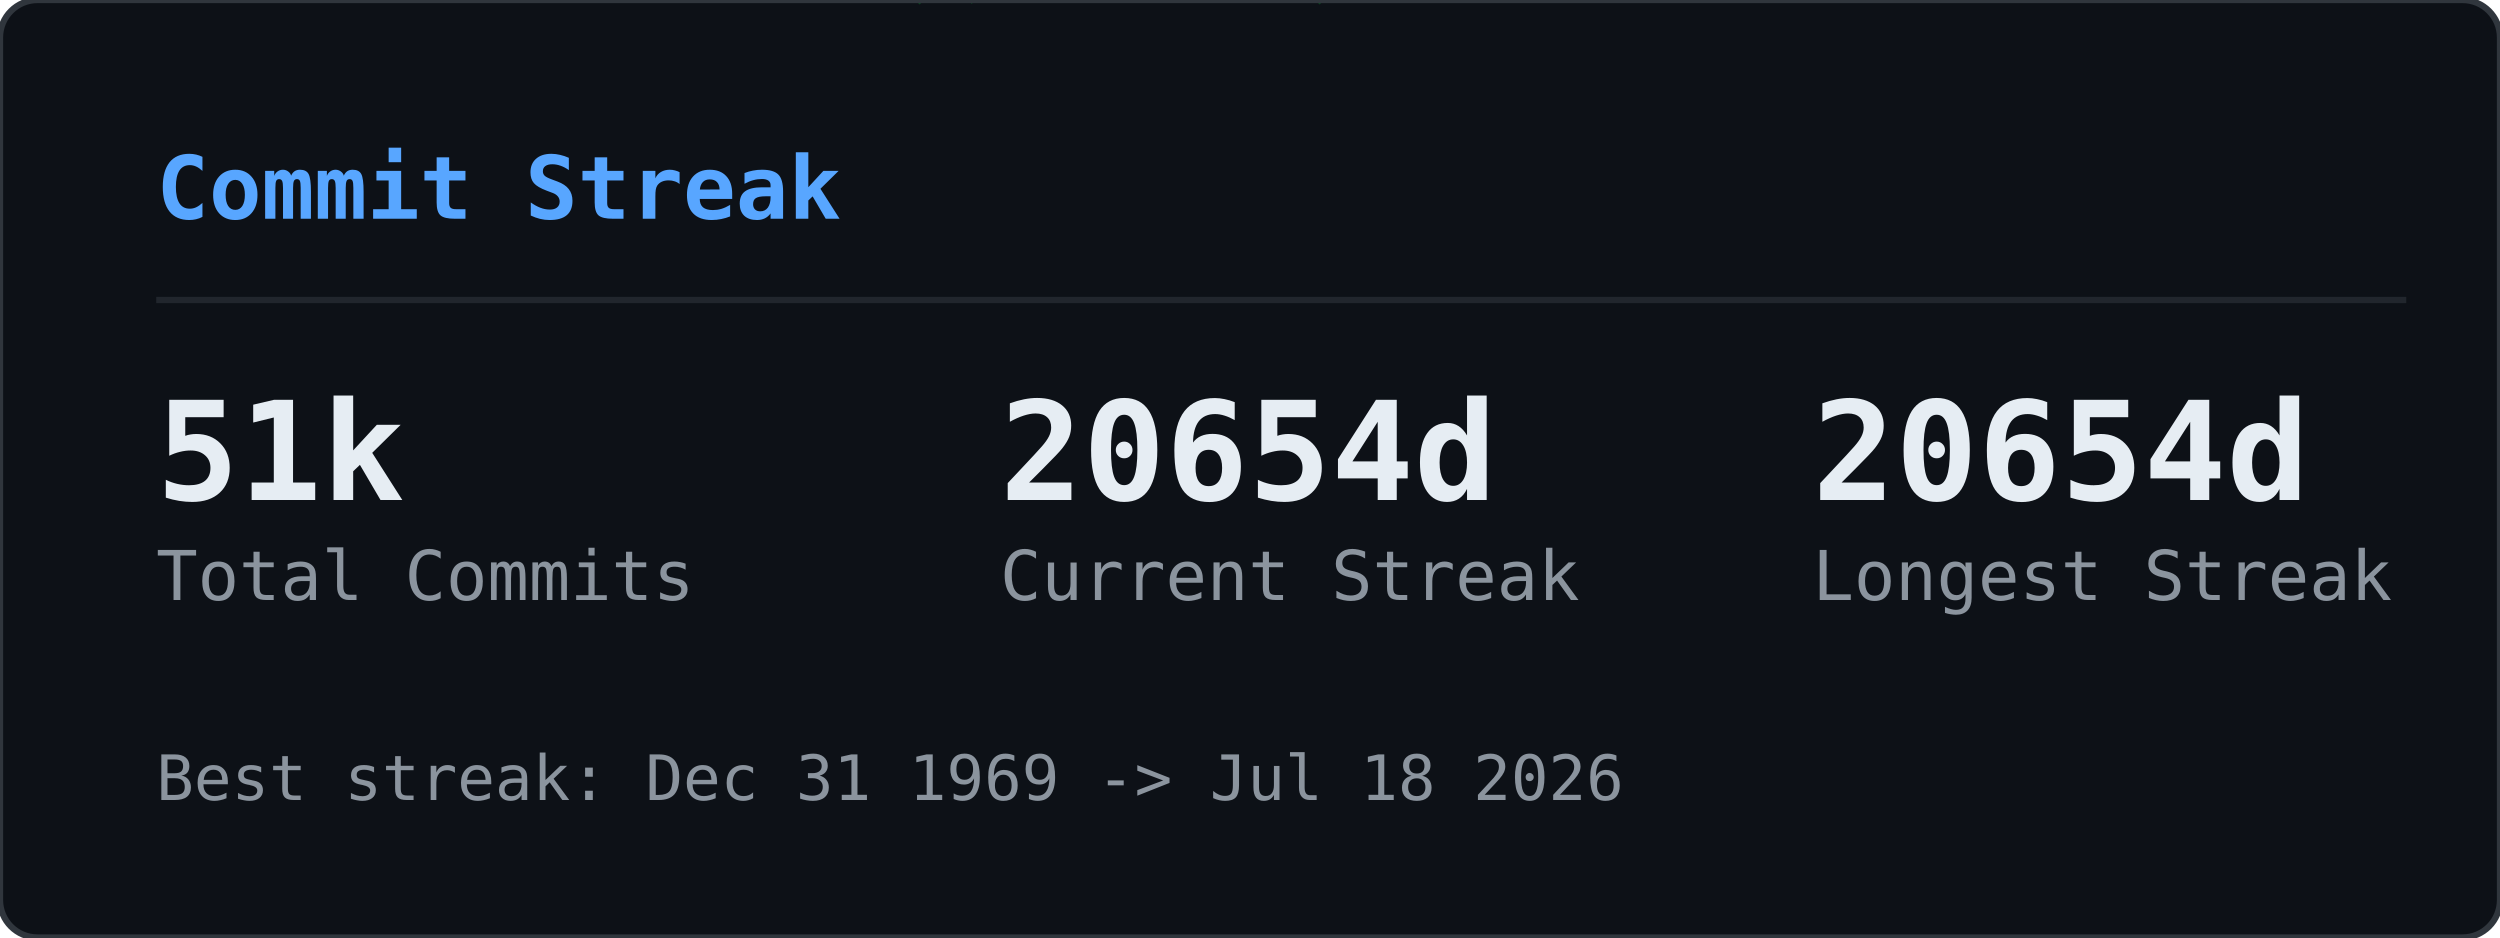
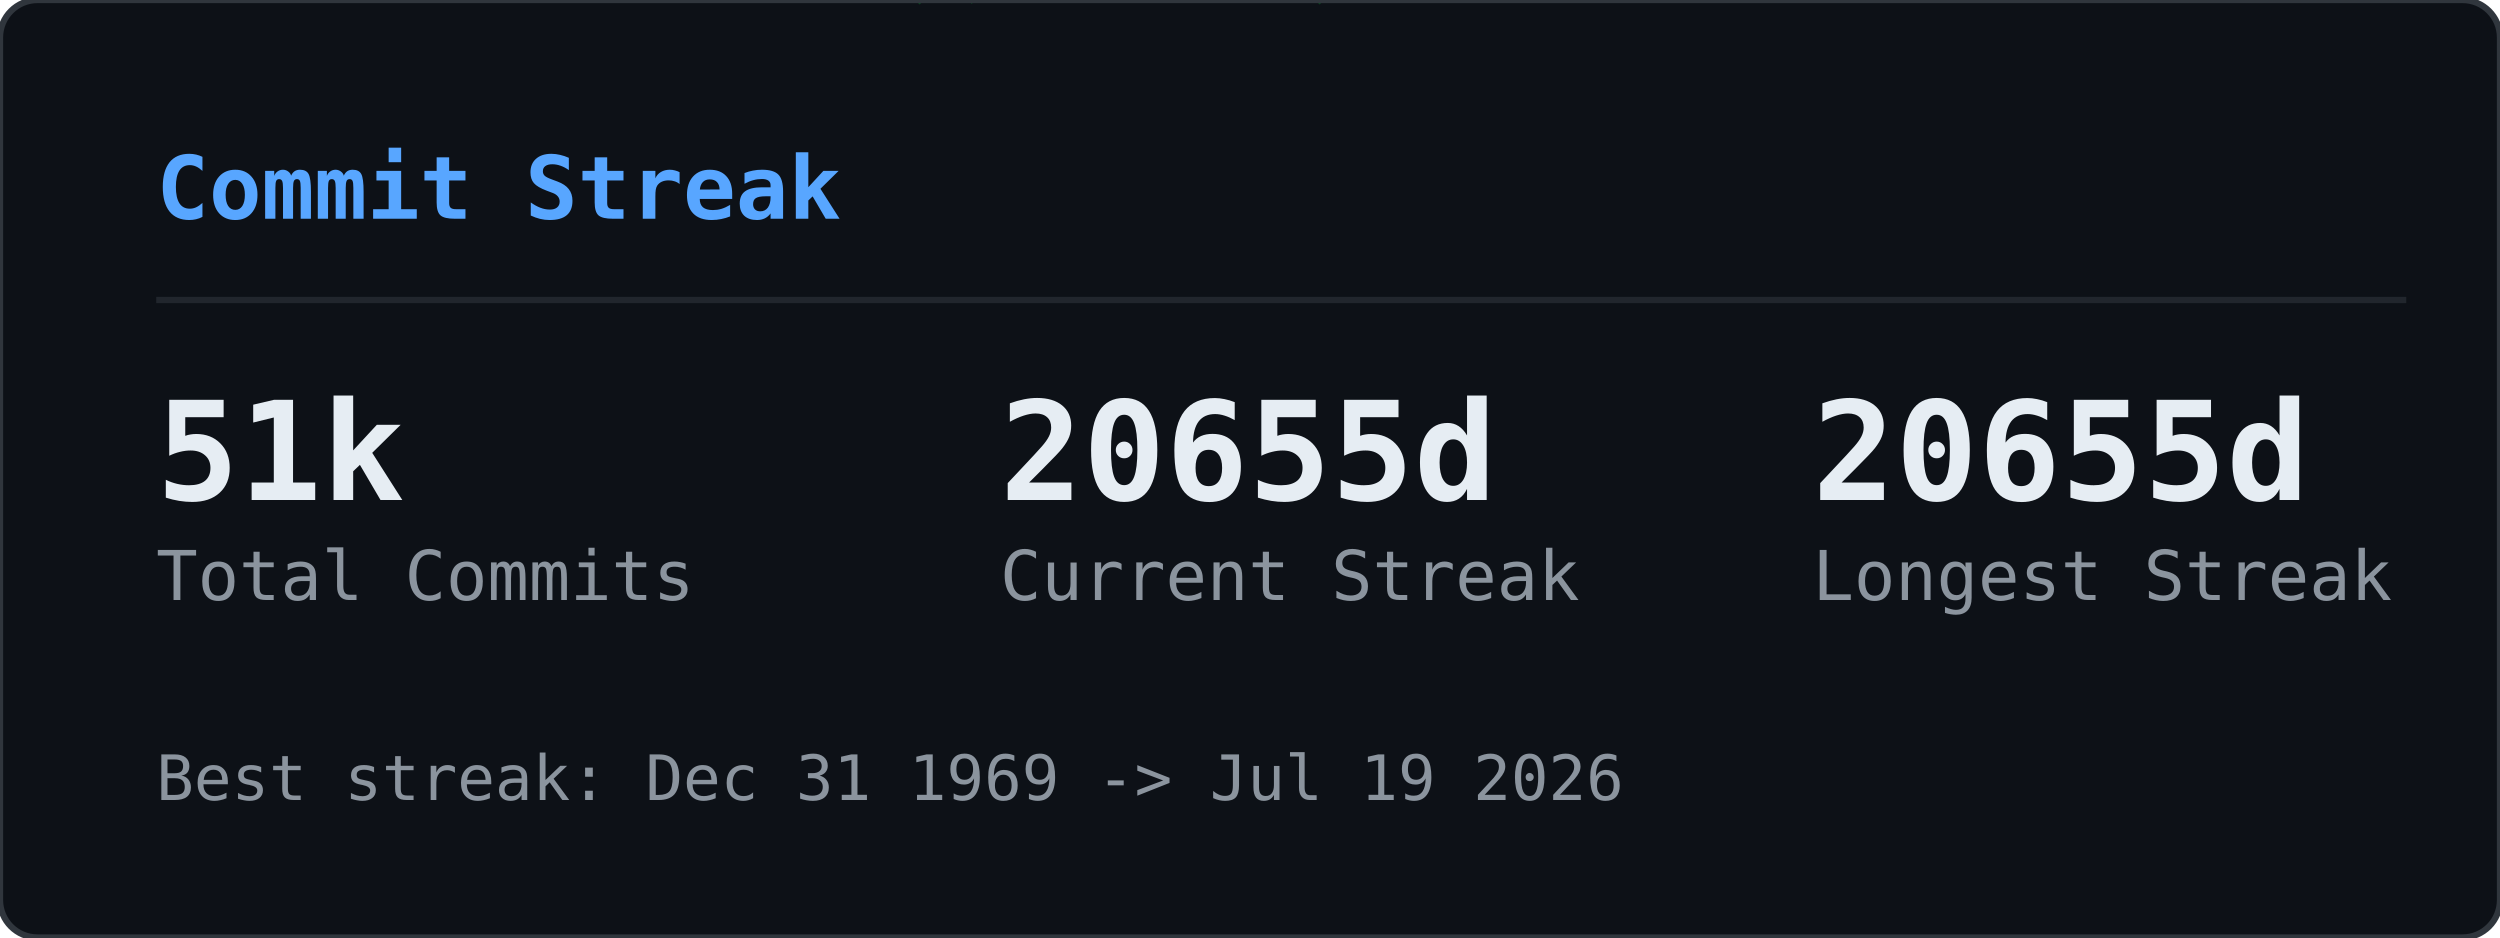
<svg xmlns="http://www.w3.org/2000/svg" width="400" height="150" viewBox="0 0 400 150">
  <defs>
    <clipPath id="gcs-clip">
      <rect width="400" height="150" rx="6" />
    </clipPath>
  </defs>
  <rect width="400" height="150" rx="6" fill="#0d1117" />
  <g clip-path="url(#gcs-clip)">
    <g opacity="0.22">
      <style>@keyframes gcs0{from{transform:translateY(-74px)}to{transform:translateY(164px)}}@keyframes gcs1{from{transform:translateY(-46px)}to{transform:translateY(164px)}}@keyframes gcs2{from{transform:translateY(-46px)}to{transform:translateY(164px)}}@keyframes gcs3{from{transform:translateY(-46px)}to{transform:translateY(164px)}}@keyframes gcs4{from{transform:translateY(-46px)}to{transform:translateY(164px)}}@keyframes gcs5{from{transform:translateY(-46px)}to{transform:translateY(164px)}}@keyframes gcs6{from{transform:translateY(-46px)}to{transform:translateY(164px)}}@keyframes gcs7{from{transform:translateY(-46px)}to{transform:translateY(164px)}}@keyframes gcs8{from{transform:translateY(-46px)}to{transform:translateY(164px)}}@keyframes gcs9{from{transform:translateY(-46px)}to{transform:translateY(164px)}}@keyframes gcs10{from{transform:translateY(-46px)}to{transform:translateY(164px)}}@keyframes gcs11{from{transform:translateY(-46px)}to{transform:translateY(164px)}}@keyframes gcs12{from{transform:translateY(-46px)}to{transform:translateY(164px)}}@keyframes gcs13{from{transform:translateY(-46px)}to{transform:translateY(164px)}}@keyframes gcs14{from{transform:translateY(-46px)}to{transform:translateY(164px)}}@keyframes gcs15{from{transform:translateY(-46px)}to{transform:translateY(164px)}}@keyframes gcs16{from{transform:translateY(-46px)}to{transform:translateY(164px)}}@keyframes gcs17{from{transform:translateY(-46px)}to{transform:translateY(164px)}}@keyframes gcs18{from{transform:translateY(-46px)}to{transform:translateY(164px)}}@keyframes gcs19{from{transform:translateY(-46px)}to{transform:translateY(164px)}}@keyframes gcs20{from{transform:translateY(-46px)}to{transform:translateY(164px)}}@keyframes gcs21{from{transform:translateY(-46px)}to{transform:translateY(164px)}}@keyframes gcs22{from{transform:translateY(-46px)}to{transform:translateY(164px)}}@keyframes gcs23{from{transform:translateY(-46px)}to{transform:translateY(164px)}}@keyframes gcs24{from{transform:translateY(-46px)}to{transform:translateY(164px)}}@keyframes gcs25{from{transform:translateY(-46px)}to{transform:translateY(164px)}}@keyframes gcs26{from{transform:translateY(-46px)}to{transform:translateY(164px)}}@keyframes gcs27{from{transform:translateY(-46px)}to{transform:translateY(164px)}}@keyframes gcs28{from{transform:translateY(-46px)}to{transform:translateY(164px)}}@keyframes gcs29{from{transform:translateY(-46px)}to{transform:translateY(164px)}}</style>
      <g style="animation:gcs0 2.57s linear infinite;animation-delay:-1.18s">
        <text x="391" y="0" font-family="monospace" font-size="12" fill="#00ff41">1</text>
        <text x="391" y="-14" font-family="monospace" font-size="12" fill="#00ff41" opacity="0.83">ﾘ</text>
        <text x="391" y="-28" font-family="monospace" font-size="12" fill="#00ff41" opacity="0.67">ﾉ</text>
        <text x="391" y="-42" font-family="monospace" font-size="12" fill="#00ff41" opacity="0.50">ｬ</text>
        <text x="391" y="-56" font-family="monospace" font-size="12" fill="#00ff41" opacity="0.33">ｮ</text>
        <text x="391" y="-70" font-family="monospace" font-size="12" fill="#00ff41" opacity="0.17">ﾛ</text>
      </g>
      <g style="animation:gcs1 2.84s linear infinite;animation-delay:-0.49s">
        <text x="153" y="0" font-family="monospace" font-size="12" fill="#00ff41">ｩ</text>
        <text x="153" y="-14" font-family="monospace" font-size="12" fill="#00ff41" opacity="0.75">ﾂ</text>
        <text x="153" y="-28" font-family="monospace" font-size="12" fill="#00ff41" opacity="0.50">7</text>
        <text x="153" y="-42" font-family="monospace" font-size="12" fill="#00ff41" opacity="0.25">ﾜ</text>
      </g>
      <g style="animation:gcs2 2.80s linear infinite;animation-delay:-1.17s">
        <text x="97" y="0" font-family="monospace" font-size="12" fill="#00ff41">6</text>
        <text x="97" y="-14" font-family="monospace" font-size="12" fill="#00ff41" opacity="0.75">ﾅ</text>
        <text x="97" y="-28" font-family="monospace" font-size="12" fill="#00ff41" opacity="0.50">ﾒ</text>
        <text x="97" y="-42" font-family="monospace" font-size="12" fill="#00ff41" opacity="0.25">ｽ</text>
      </g>
      <g style="animation:gcs3 2.60s linear infinite;animation-delay:-0.55s">
        <text x="41" y="0" font-family="monospace" font-size="12" fill="#00ff41">ﾕ</text>
        <text x="41" y="-14" font-family="monospace" font-size="12" fill="#00ff41" opacity="0.75">ﾝ</text>
        <text x="41" y="-28" font-family="monospace" font-size="12" fill="#00ff41" opacity="0.50">ｺ</text>
        <text x="41" y="-42" font-family="monospace" font-size="12" fill="#00ff41" opacity="0.25">ﾐ</text>
      </g>
      <g style="animation:gcs4 2.95s linear infinite;animation-delay:-1.59s">
        <text x="369" y="0" font-family="monospace" font-size="12" fill="#00ff41">ﾐ</text>
        <text x="369" y="-14" font-family="monospace" font-size="12" fill="#00ff41" opacity="0.75">ﾏ</text>
        <text x="369" y="-28" font-family="monospace" font-size="12" fill="#00ff41" opacity="0.50">ﾕ</text>
        <text x="369" y="-42" font-family="monospace" font-size="12" fill="#00ff41" opacity="0.25">ﾖ</text>
      </g>
      <g style="animation:gcs5 2.99s linear infinite;animation-delay:-2.87s">
        <text x="185" y="0" font-family="monospace" font-size="12" fill="#00ff41">ﾄ</text>
        <text x="185" y="-14" font-family="monospace" font-size="12" fill="#00ff41" opacity="0.75">ｬ</text>
        <text x="185" y="-28" font-family="monospace" font-size="12" fill="#00ff41" opacity="0.50">ｲ</text>
        <text x="185" y="-42" font-family="monospace" font-size="12" fill="#00ff41" opacity="0.25">ﾆ</text>
      </g>
      <g style="animation:gcs6 2.12s linear infinite;animation-delay:-1.64s">
        <text x="257" y="0" font-family="monospace" font-size="12" fill="#00ff41">ﾉ</text>
        <text x="257" y="-14" font-family="monospace" font-size="12" fill="#00ff41" opacity="0.75">ﾛ</text>
        <text x="257" y="-28" font-family="monospace" font-size="12" fill="#00ff41" opacity="0.50">ﾍ</text>
        <text x="257" y="-42" font-family="monospace" font-size="12" fill="#00ff41" opacity="0.25">ﾂ</text>
      </g>
      <g style="animation:gcs7 1.83s linear infinite;animation-delay:-1.83s">
        <text x="201" y="0" font-family="monospace" font-size="12" fill="#00ff41">ｹ</text>
        <text x="201" y="-14" font-family="monospace" font-size="12" fill="#00ff41" opacity="0.75">4</text>
        <text x="201" y="-28" font-family="monospace" font-size="12" fill="#00ff41" opacity="0.50">ﾎ</text>
        <text x="201" y="-42" font-family="monospace" font-size="12" fill="#00ff41" opacity="0.25">8</text>
      </g>
      <g style="animation:gcs8 3.14s linear infinite;animation-delay:-1.12s">
        <text x="273" y="0" font-family="monospace" font-size="12" fill="#00ff41">ｻ</text>
        <text x="273" y="-14" font-family="monospace" font-size="12" fill="#00ff41" opacity="0.75">ﾑ</text>
        <text x="273" y="-28" font-family="monospace" font-size="12" fill="#00ff41" opacity="0.50">ｹ</text>
        <text x="273" y="-42" font-family="monospace" font-size="12" fill="#00ff41" opacity="0.25">3</text>
      </g>
      <g style="animation:gcs9 1.87s linear infinite;animation-delay:-0.51s">
        <text x="345" y="0" font-family="monospace" font-size="12" fill="#00ff41">ｶ</text>
        <text x="345" y="-14" font-family="monospace" font-size="12" fill="#00ff41" opacity="0.75">9</text>
        <text x="345" y="-28" font-family="monospace" font-size="12" fill="#00ff41" opacity="0.50">ﾋ</text>
        <text x="345" y="-42" font-family="monospace" font-size="12" fill="#00ff41" opacity="0.25">ｫ</text>
      </g>
      <g style="animation:gcs10 2.99s linear infinite;animation-delay:-0.08s">
        <text x="289" y="0" font-family="monospace" font-size="12" fill="#00ff41">1</text>
        <text x="289" y="-14" font-family="monospace" font-size="12" fill="#00ff41" opacity="0.75">ｨ</text>
        <text x="289" y="-28" font-family="monospace" font-size="12" fill="#00ff41" opacity="0.50">4</text>
        <text x="289" y="-42" font-family="monospace" font-size="12" fill="#00ff41" opacity="0.25">ﾎ</text>
      </g>
      <g style="animation:gcs11 1.83s linear infinite;animation-delay:-1.08s">
        <text x="105" y="0" font-family="monospace" font-size="12" fill="#00ff41">ｴ</text>
        <text x="105" y="-14" font-family="monospace" font-size="12" fill="#00ff41" opacity="0.75">2</text>
        <text x="105" y="-28" font-family="monospace" font-size="12" fill="#00ff41" opacity="0.50">ﾍ</text>
        <text x="105" y="-42" font-family="monospace" font-size="12" fill="#00ff41" opacity="0.25">ｽ</text>
      </g>
      <g style="animation:gcs12 2.89s linear infinite;animation-delay:-0.34s">
        <text x="49" y="0" font-family="monospace" font-size="12" fill="#00ff41">0</text>
        <text x="49" y="-14" font-family="monospace" font-size="12" fill="#00ff41" opacity="0.75">ｿ</text>
        <text x="49" y="-28" font-family="monospace" font-size="12" fill="#00ff41" opacity="0.50">ｬ</text>
        <text x="49" y="-42" font-family="monospace" font-size="12" fill="#00ff41" opacity="0.25">ｸ</text>
      </g>
      <g style="animation:gcs13 2.25s linear infinite;animation-delay:-0.66s">
        <text x="121" y="0" font-family="monospace" font-size="12" fill="#00ff41">ｾ</text>
        <text x="121" y="-14" font-family="monospace" font-size="12" fill="#00ff41" opacity="0.75">ｻ</text>
        <text x="121" y="-28" font-family="monospace" font-size="12" fill="#00ff41" opacity="0.50">ﾅ</text>
        <text x="121" y="-42" font-family="monospace" font-size="12" fill="#00ff41" opacity="0.25">ｫ</text>
      </g>
      <g style="animation:gcs14 3.03s linear infinite;animation-delay:-0.25s">
        <text x="321" y="0" font-family="monospace" font-size="12" fill="#00ff41">ｸ</text>
        <text x="321" y="-14" font-family="monospace" font-size="12" fill="#00ff41" opacity="0.75">2</text>
        <text x="321" y="-28" font-family="monospace" font-size="12" fill="#00ff41" opacity="0.50">1</text>
        <text x="321" y="-42" font-family="monospace" font-size="12" fill="#00ff41" opacity="0.25">ｶ</text>
      </g>
      <g style="animation:gcs15 1.65s linear infinite;animation-delay:-0.75s">
        <text x="265" y="0" font-family="monospace" font-size="12" fill="#00ff41">2</text>
        <text x="265" y="-14" font-family="monospace" font-size="12" fill="#00ff41" opacity="0.75">ﾙ</text>
        <text x="265" y="-28" font-family="monospace" font-size="12" fill="#00ff41" opacity="0.50">ｫ</text>
        <text x="265" y="-42" font-family="monospace" font-size="12" fill="#00ff41" opacity="0.25">ｱ</text>
      </g>
      <g style="animation:gcs16 1.60s linear infinite;animation-delay:-0.63s">
        <text x="209" y="0" font-family="monospace" font-size="12" fill="#00ff41">ｯ</text>
        <text x="209" y="-14" font-family="monospace" font-size="12" fill="#00ff41" opacity="0.75">0</text>
        <text x="209" y="-28" font-family="monospace" font-size="12" fill="#00ff41" opacity="0.50">ｮ</text>
        <text x="209" y="-42" font-family="monospace" font-size="12" fill="#00ff41" opacity="0.25">ﾌ</text>
      </g>
      <g style="animation:gcs17 1.69s linear infinite;animation-delay:-1.07s">
        <text x="153" y="0" font-family="monospace" font-size="12" fill="#00ff41">ﾓ</text>
        <text x="153" y="-14" font-family="monospace" font-size="12" fill="#00ff41" opacity="0.75">ﾛ</text>
        <text x="153" y="-28" font-family="monospace" font-size="12" fill="#00ff41" opacity="0.50">ﾘ</text>
        <text x="153" y="-42" font-family="monospace" font-size="12" fill="#00ff41" opacity="0.25">ｾ</text>
      </g>
      <g style="animation:gcs18 2.46s linear infinite;animation-delay:-2.04s">
        <text x="353" y="0" font-family="monospace" font-size="12" fill="#00ff41">ﾍ</text>
        <text x="353" y="-14" font-family="monospace" font-size="12" fill="#00ff41" opacity="0.75">ﾌ</text>
        <text x="353" y="-28" font-family="monospace" font-size="12" fill="#00ff41" opacity="0.50">ﾆ</text>
        <text x="353" y="-42" font-family="monospace" font-size="12" fill="#00ff41" opacity="0.25">1</text>
      </g>
      <g style="animation:gcs19 1.65s linear infinite;animation-delay:-0.46s">
        <text x="169" y="0" font-family="monospace" font-size="12" fill="#00ff41">ﾝ</text>
        <text x="169" y="-14" font-family="monospace" font-size="12" fill="#00ff41" opacity="0.75">ｩ</text>
        <text x="169" y="-28" font-family="monospace" font-size="12" fill="#00ff41" opacity="0.50">ｯ</text>
        <text x="169" y="-42" font-family="monospace" font-size="12" fill="#00ff41" opacity="0.25">1</text>
      </g>
      <g style="animation:gcs20 2.85s linear infinite;animation-delay:-0.83s">
        <text x="369" y="0" font-family="monospace" font-size="12" fill="#00ff41">ｺ</text>
        <text x="369" y="-14" font-family="monospace" font-size="12" fill="#00ff41" opacity="0.75">ｩ</text>
        <text x="369" y="-28" font-family="monospace" font-size="12" fill="#00ff41" opacity="0.50">ﾎ</text>
        <text x="369" y="-42" font-family="monospace" font-size="12" fill="#00ff41" opacity="0.25">ﾈ</text>
      </g>
      <g style="animation:gcs21 2.28s linear infinite;animation-delay:-2.05s">
        <text x="57" y="0" font-family="monospace" font-size="12" fill="#00ff41">3</text>
        <text x="57" y="-14" font-family="monospace" font-size="12" fill="#00ff41" opacity="0.75">ﾈ</text>
        <text x="57" y="-28" font-family="monospace" font-size="12" fill="#00ff41" opacity="0.50">ｪ</text>
        <text x="57" y="-42" font-family="monospace" font-size="12" fill="#00ff41" opacity="0.25">ｭ</text>
      </g>
      <g style="animation:gcs22 1.99s linear infinite;animation-delay:-1.96s">
        <text x="257" y="0" font-family="monospace" font-size="12" fill="#00ff41">ｿ</text>
        <text x="257" y="-14" font-family="monospace" font-size="12" fill="#00ff41" opacity="0.75">ﾇ</text>
        <text x="257" y="-28" font-family="monospace" font-size="12" fill="#00ff41" opacity="0.50">1</text>
        <text x="257" y="-42" font-family="monospace" font-size="12" fill="#00ff41" opacity="0.25">ｯ</text>
      </g>
      <g style="animation:gcs23 2.49s linear infinite;animation-delay:-1.45s">
        <text x="201" y="0" font-family="monospace" font-size="12" fill="#00ff41">ﾝ</text>
        <text x="201" y="-14" font-family="monospace" font-size="12" fill="#00ff41" opacity="0.75">ﾍ</text>
        <text x="201" y="-28" font-family="monospace" font-size="12" fill="#00ff41" opacity="0.50">ﾄ</text>
        <text x="201" y="-42" font-family="monospace" font-size="12" fill="#00ff41" opacity="0.25">0</text>
      </g>
      <g style="animation:gcs24 2.19s linear infinite;animation-delay:-0.87s">
        <text x="145" y="0" font-family="monospace" font-size="12" fill="#00ff41">ｯ</text>
        <text x="145" y="-14" font-family="monospace" font-size="12" fill="#00ff41" opacity="0.75">ﾆ</text>
        <text x="145" y="-28" font-family="monospace" font-size="12" fill="#00ff41" opacity="0.50">ｱ</text>
        <text x="145" y="-42" font-family="monospace" font-size="12" fill="#00ff41" opacity="0.25">ﾅ</text>
      </g>
      <g style="animation:gcs25 1.93s linear infinite;animation-delay:-0.80s">
        <text x="89" y="0" font-family="monospace" font-size="12" fill="#00ff41">3</text>
        <text x="89" y="-14" font-family="monospace" font-size="12" fill="#00ff41" opacity="0.75">2</text>
        <text x="89" y="-28" font-family="monospace" font-size="12" fill="#00ff41" opacity="0.50">ﾃ</text>
        <text x="89" y="-42" font-family="monospace" font-size="12" fill="#00ff41" opacity="0.25">ﾛ</text>
      </g>
      <g style="animation:gcs26 1.59s linear infinite;animation-delay:-0.11s">
        <text x="161" y="0" font-family="monospace" font-size="12" fill="#00ff41">ﾋ</text>
        <text x="161" y="-14" font-family="monospace" font-size="12" fill="#00ff41" opacity="0.75">ﾗ</text>
        <text x="161" y="-28" font-family="monospace" font-size="12" fill="#00ff41" opacity="0.50">3</text>
        <text x="161" y="-42" font-family="monospace" font-size="12" fill="#00ff41" opacity="0.25">ﾉ</text>
      </g>
      <g style="animation:gcs27 2.57s linear infinite;animation-delay:-0.53s">
        <text x="105" y="0" font-family="monospace" font-size="12" fill="#00ff41">0</text>
        <text x="105" y="-14" font-family="monospace" font-size="12" fill="#00ff41" opacity="0.75">ｨ</text>
        <text x="105" y="-28" font-family="monospace" font-size="12" fill="#00ff41" opacity="0.50">ﾔ</text>
        <text x="105" y="-42" font-family="monospace" font-size="12" fill="#00ff41" opacity="0.25">1</text>
      </g>
      <g style="animation:gcs28 2.61s linear infinite;animation-delay:-0.96s">
        <text x="177" y="0" font-family="monospace" font-size="12" fill="#00ff41">ﾑ</text>
        <text x="177" y="-14" font-family="monospace" font-size="12" fill="#00ff41" opacity="0.75">ﾜ</text>
        <text x="177" y="-28" font-family="monospace" font-size="12" fill="#00ff41" opacity="0.50">ﾏ</text>
        <text x="177" y="-42" font-family="monospace" font-size="12" fill="#00ff41" opacity="0.25">ｱ</text>
      </g>
      <g style="animation:gcs29 2.85s linear infinite;animation-delay:-0.85s">
        <text x="249" y="0" font-family="monospace" font-size="12" fill="#00ff41">8</text>
        <text x="249" y="-14" font-family="monospace" font-size="12" fill="#00ff41" opacity="0.75">ﾃ</text>
        <text x="249" y="-28" font-family="monospace" font-size="12" fill="#00ff41" opacity="0.50">ﾙ</text>
        <text x="249" y="-42" font-family="monospace" font-size="12" fill="#00ff41" opacity="0.25">ﾔ</text>
      </g>
    </g>
  </g>
  <rect width="400" height="150" rx="6" fill="none" stroke="#30363d" stroke-width="1" />
  <text x="25" y="35" font-family="monospace" font-size="14" font-weight="600" fill="#58a6ff">Commit Streak</text>
  <line x1="25" y1="48" x2="385" y2="48" stroke="#21262d" stroke-width="1" />
  <text x="25" y="80" font-family="monospace" font-size="22" font-weight="700" fill="#e6edf3">51k</text>
  <text x="25" y="96" font-family="monospace" font-size="11" fill="#8b949e">Total Commits</text>
-   <text x="160" y="80" font-family="monospace" font-size="22" font-weight="700" fill="#e6edf3">20654d</text>
+   <text x="160" y="80" font-family="monospace" font-size="22" font-weight="700" fill="#e6edf3">20655d</text>
  <text x="160" y="96" font-family="monospace" font-size="11" fill="#8b949e">Current Streak</text>
-   <text x="290" y="80" font-family="monospace" font-size="22" font-weight="700" fill="#e6edf3">20654d</text>
+   <text x="290" y="80" font-family="monospace" font-size="22" font-weight="700" fill="#e6edf3">20655d</text>
  <text x="290" y="96" font-family="monospace" font-size="11" fill="#8b949e">Longest Streak</text>
-   <text x="25" y="128" font-family="monospace" font-size="10" fill="#8b949e">Best streak: Dec 31 1969 -&gt; Jul 18 2026</text>
+   <text x="25" y="128" font-family="monospace" font-size="10" fill="#8b949e">Best streak: Dec 31 1969 -&gt; Jul 19 2026</text>
</svg>
